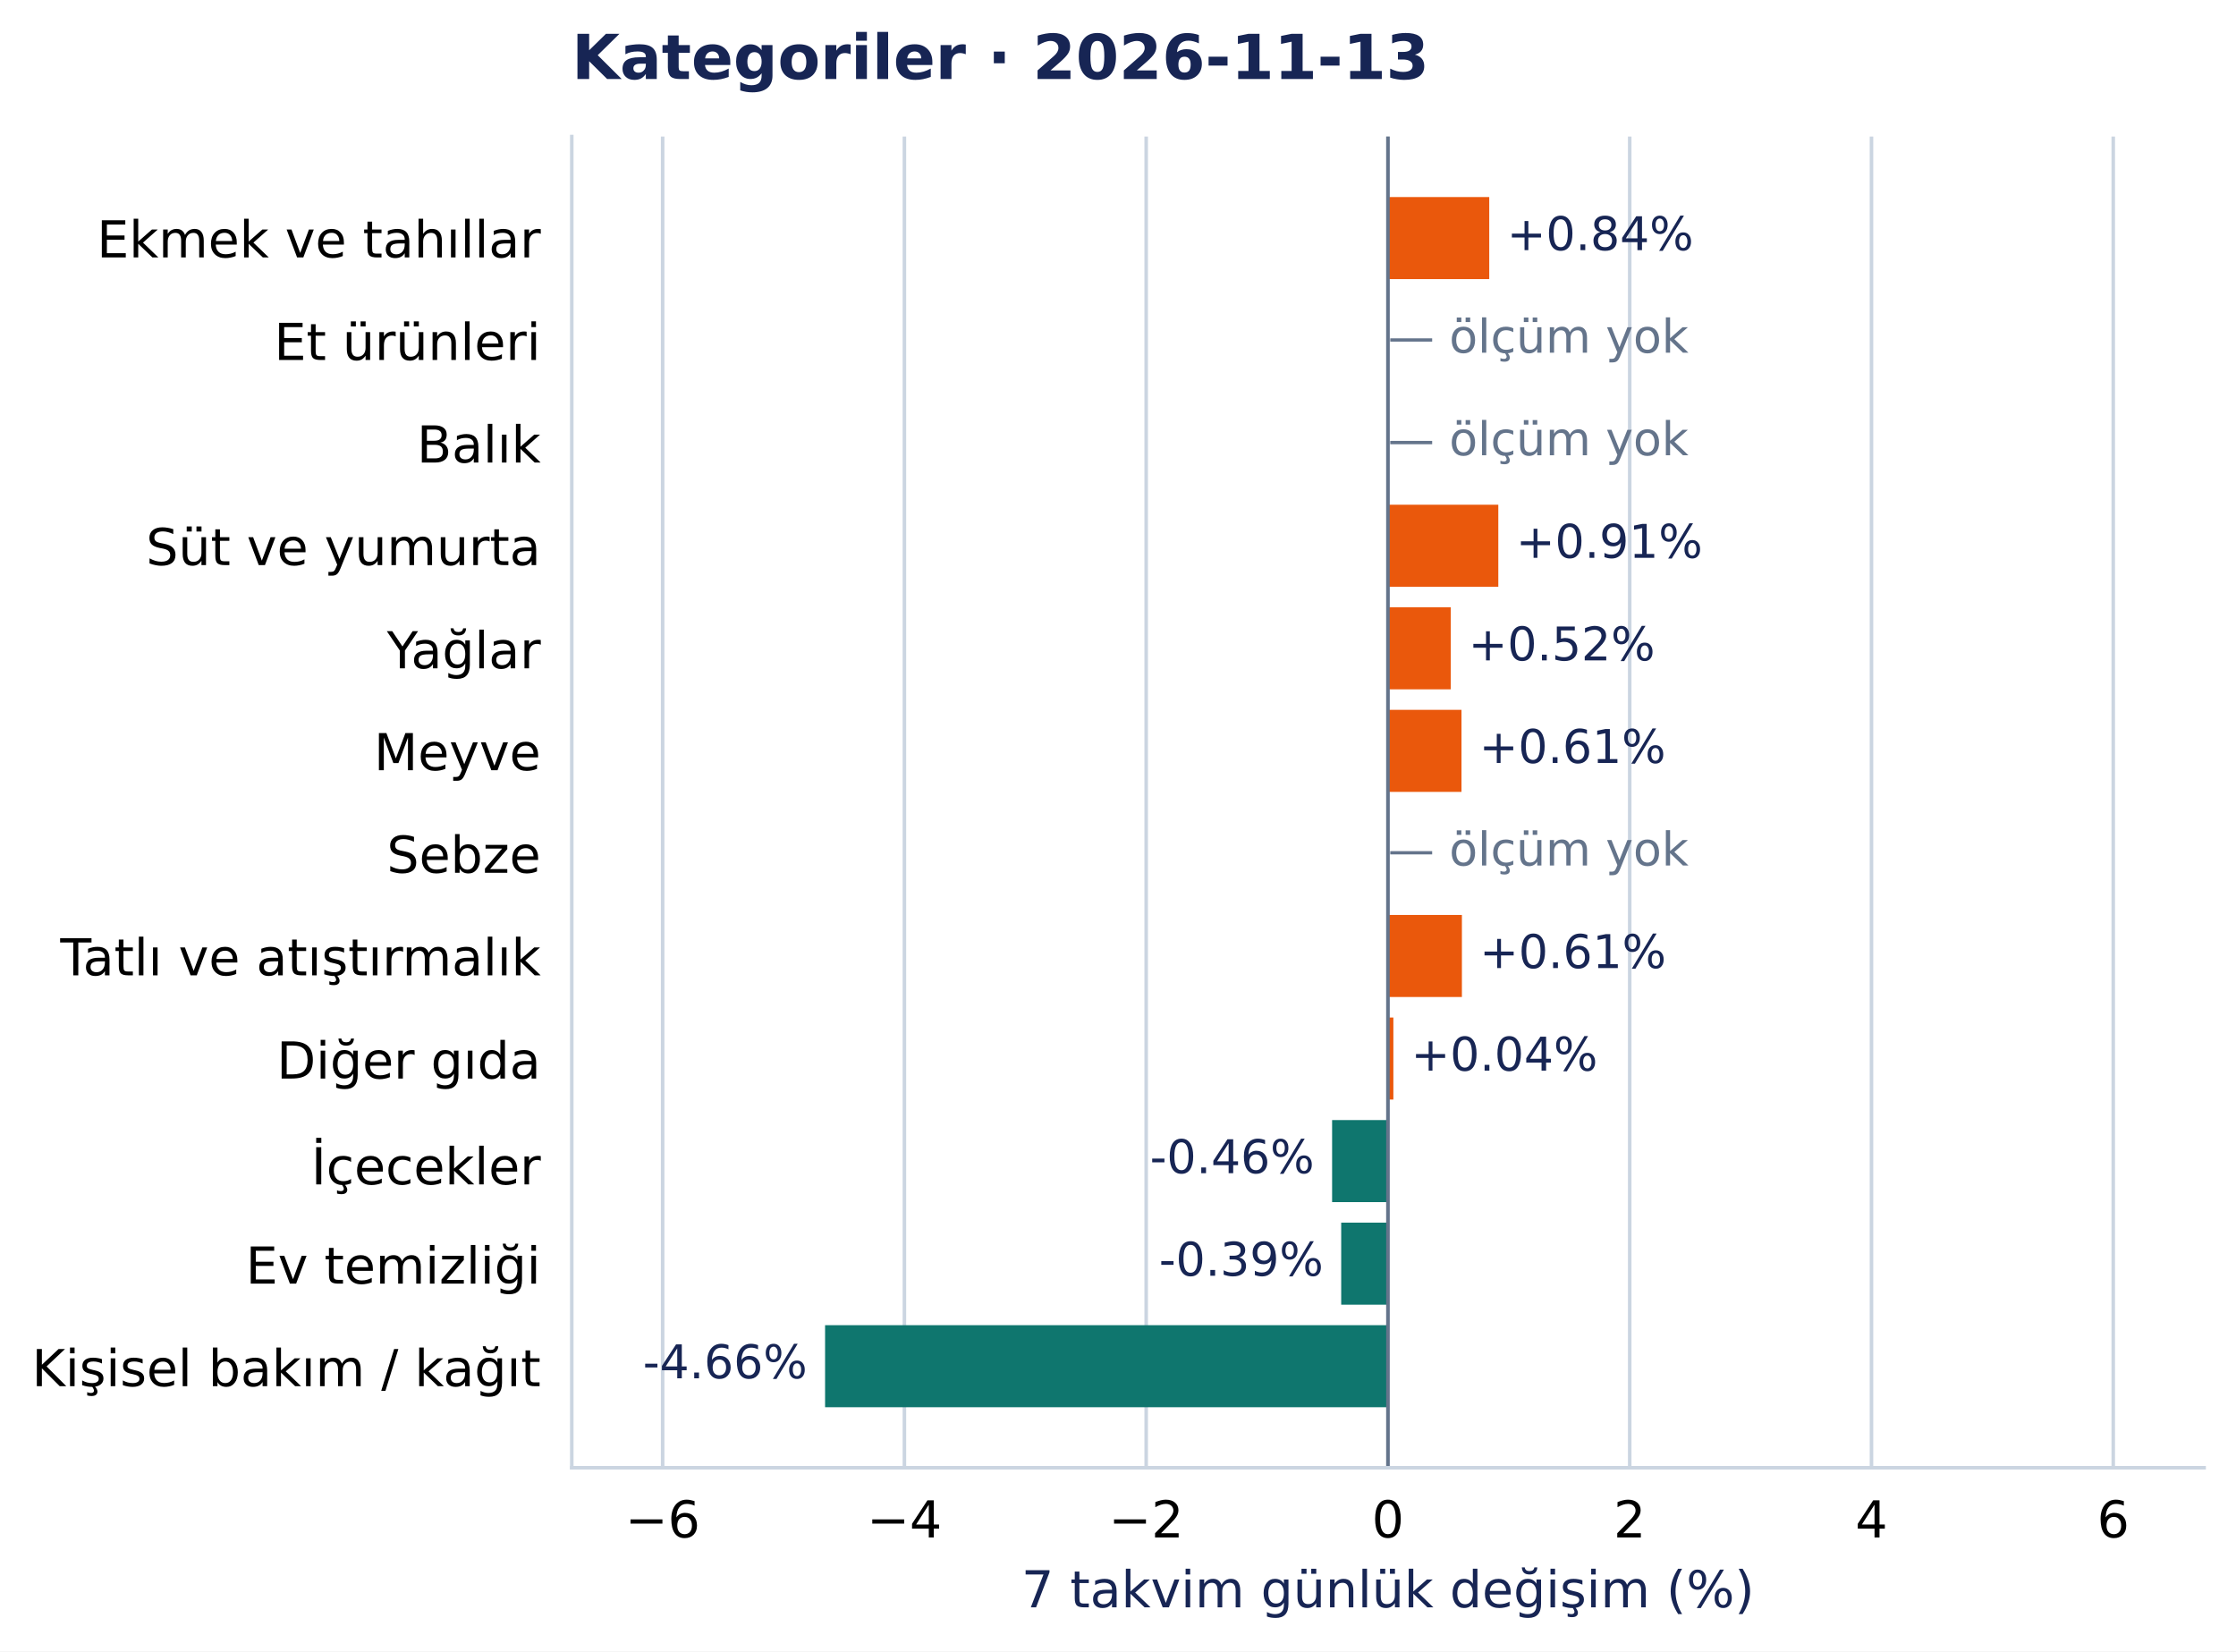
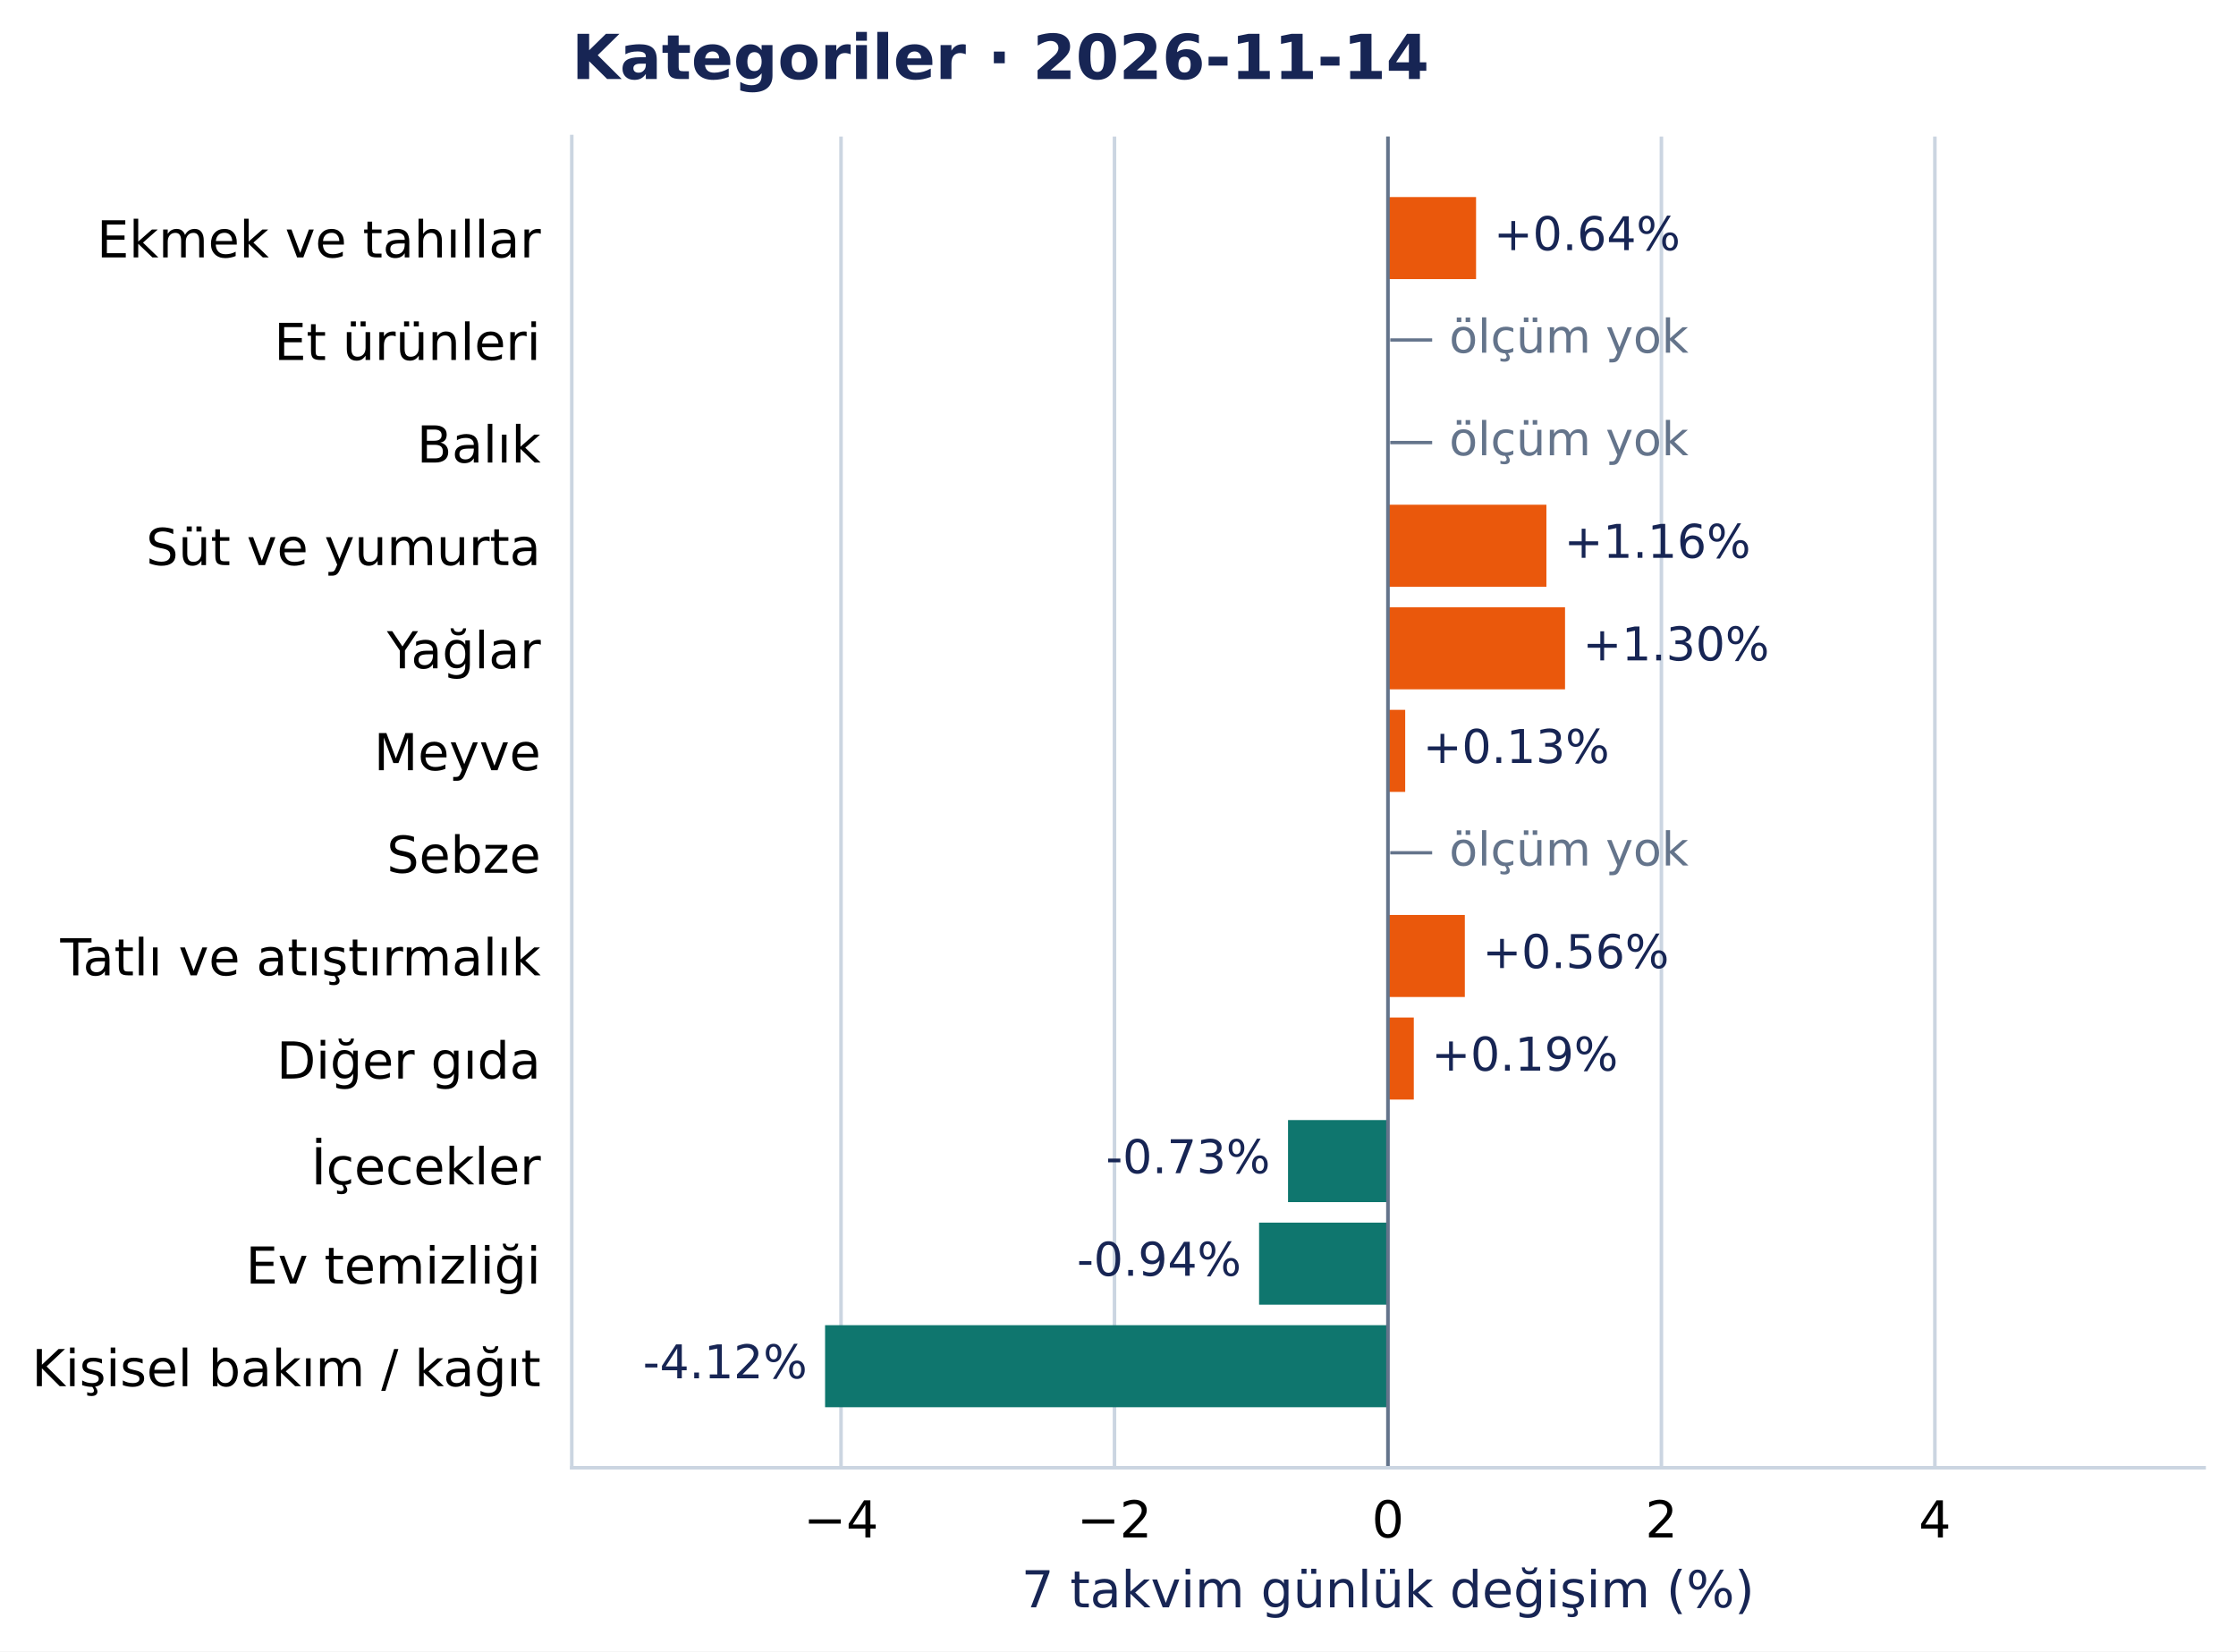
<svg xmlns="http://www.w3.org/2000/svg" width="504.998pt" height="372.97pt" viewBox="0 0 504.998 372.97" version="1.1">
  <defs>
    <style type="text/css">*{stroke-linejoin: round; stroke-linecap: butt}</style>
  </defs>
  <g id="figure_1">
    <g id="patch_1">
      <path d="M 0 372.97 L 504.998 372.97 L 504.998 0 L 0 0 z " style="fill: #ffffff" />
    </g>
    <g id="axes_1">
      <g id="patch_2">
        <path d="M 129.135 331.478 L 497.798 331.478 L 497.798 30.838 L 129.135 30.838 z " style="fill: #ffffff" />
      </g>
      <g id="matplotlib.axis_1">
        <g id="xtick_1">
          <g id="line2d_1">
-             <path d="M 149.658 331.478 L 149.658 30.838 " clip-path="url(#pcea90821e2)" style="fill: none; stroke: #cbd5e1; stroke-width: 0.8; stroke-linecap: square" />
+             <path d="M 189.945 331.478 L 189.945 30.838 " clip-path="url(#pcea90821e2)" style="fill: none; stroke: #cbd5e1; stroke-width: 0.8; stroke-linecap: square" />
          </g>
          <g id="line2d_2" />
          <g id="text_1">
-             <text style="font-size: 11.5px; font-family: 'DejaVu Sans', 'Bitstream Vera Sans', 'Computer Modern Sans Serif', 'Lucida Grande', 'Verdana', 'Geneva', 'Lucid', 'Arial', 'Helvetica', 'Avant Garde', sans-serif; text-anchor: middle" x="149.658" y="347.216" transform="rotate(-0 149.658 347.2157)">−6</text>
+             <text style="font-size: 11.5px; font-family: 'DejaVu Sans', 'Bitstream Vera Sans', 'Computer Modern Sans Serif', 'Lucida Grande', 'Verdana', 'Geneva', 'Lucid', 'Arial', 'Helvetica', 'Avant Garde', sans-serif; text-anchor: middle" x="189.945" y="347.216" transform="rotate(-0 189.9448 347.2157)">−4</text>
          </g>
        </g>
        <g id="xtick_2">
          <g id="line2d_3">
-             <path d="M 204.261 331.478 L 204.261 30.838 " clip-path="url(#pcea90821e2)" style="fill: none; stroke: #cbd5e1; stroke-width: 0.8; stroke-linecap: square" />
+             <path d="M 251.706 331.478 L 251.706 30.838 " clip-path="url(#pcea90821e2)" style="fill: none; stroke: #cbd5e1; stroke-width: 0.8; stroke-linecap: square" />
          </g>
          <g id="line2d_4" />
          <g id="text_2">
-             <text style="font-size: 11.5px; font-family: 'DejaVu Sans', 'Bitstream Vera Sans', 'Computer Modern Sans Serif', 'Lucida Grande', 'Verdana', 'Geneva', 'Lucid', 'Arial', 'Helvetica', 'Avant Garde', sans-serif; text-anchor: middle" x="204.261" y="347.216" transform="rotate(-0 204.2609 347.2157)">−4</text>
+             <text style="font-size: 11.5px; font-family: 'DejaVu Sans', 'Bitstream Vera Sans', 'Computer Modern Sans Serif', 'Lucida Grande', 'Verdana', 'Geneva', 'Lucid', 'Arial', 'Helvetica', 'Avant Garde', sans-serif; text-anchor: middle" x="251.706" y="347.216" transform="rotate(-0 251.7057 347.2157)">−2</text>
          </g>
        </g>
        <g id="xtick_3">
          <g id="line2d_5">
-             <path d="M 258.864 331.478 L 258.864 30.838 " clip-path="url(#pcea90821e2)" style="fill: none; stroke: #cbd5e1; stroke-width: 0.8; stroke-linecap: square" />
+             <path d="M 313.467 331.478 L 313.467 30.838 " clip-path="url(#pcea90821e2)" style="fill: none; stroke: #cbd5e1; stroke-width: 0.8; stroke-linecap: square" />
          </g>
          <g id="line2d_6" />
          <g id="text_3">
-             <text style="font-size: 11.5px; font-family: 'DejaVu Sans', 'Bitstream Vera Sans', 'Computer Modern Sans Serif', 'Lucida Grande', 'Verdana', 'Geneva', 'Lucid', 'Arial', 'Helvetica', 'Avant Garde', sans-serif; text-anchor: middle" x="258.864" y="347.216" transform="rotate(-0 258.8637 347.2157)">−2</text>
+             <text style="font-size: 11.5px; font-family: 'DejaVu Sans', 'Bitstream Vera Sans', 'Computer Modern Sans Serif', 'Lucida Grande', 'Verdana', 'Geneva', 'Lucid', 'Arial', 'Helvetica', 'Avant Garde', sans-serif; text-anchor: middle" x="313.467" y="347.216" transform="rotate(-0 313.4666 347.2157)">0</text>
          </g>
        </g>
        <g id="xtick_4">
          <g id="line2d_7">
-             <path d="M 313.467 331.478 L 313.467 30.838 " clip-path="url(#pcea90821e2)" style="fill: none; stroke: #cbd5e1; stroke-width: 0.8; stroke-linecap: square" />
+             <path d="M 375.227 331.478 L 375.227 30.838 " clip-path="url(#pcea90821e2)" style="fill: none; stroke: #cbd5e1; stroke-width: 0.8; stroke-linecap: square" />
          </g>
          <g id="line2d_8" />
          <g id="text_4">
-             <text style="font-size: 11.5px; font-family: 'DejaVu Sans', 'Bitstream Vera Sans', 'Computer Modern Sans Serif', 'Lucida Grande', 'Verdana', 'Geneva', 'Lucid', 'Arial', 'Helvetica', 'Avant Garde', sans-serif; text-anchor: middle" x="313.467" y="347.216" transform="rotate(-0 313.4666 347.2157)">0</text>
+             <text style="font-size: 11.5px; font-family: 'DejaVu Sans', 'Bitstream Vera Sans', 'Computer Modern Sans Serif', 'Lucida Grande', 'Verdana', 'Geneva', 'Lucid', 'Arial', 'Helvetica', 'Avant Garde', sans-serif; text-anchor: middle" x="375.227" y="347.216" transform="rotate(-0 375.2274 347.2157)">2</text>
          </g>
        </g>
        <g id="xtick_5">
          <g id="line2d_9">
-             <path d="M 368.069 331.478 L 368.069 30.838 " clip-path="url(#pcea90821e2)" style="fill: none; stroke: #cbd5e1; stroke-width: 0.8; stroke-linecap: square" />
+             <path d="M 436.988 331.478 L 436.988 30.838 " clip-path="url(#pcea90821e2)" style="fill: none; stroke: #cbd5e1; stroke-width: 0.8; stroke-linecap: square" />
          </g>
          <g id="line2d_10" />
          <g id="text_5">
-             <text style="font-size: 11.5px; font-family: 'DejaVu Sans', 'Bitstream Vera Sans', 'Computer Modern Sans Serif', 'Lucida Grande', 'Verdana', 'Geneva', 'Lucid', 'Arial', 'Helvetica', 'Avant Garde', sans-serif; text-anchor: middle" x="368.069" y="347.216" transform="rotate(-0 368.0694 347.2157)">2</text>
-           </g>
-         </g>
-         <g id="xtick_6">
-           <g id="line2d_11">
-             <path d="M 422.672 331.478 L 422.672 30.838 " clip-path="url(#pcea90821e2)" style="fill: none; stroke: #cbd5e1; stroke-width: 0.8; stroke-linecap: square" />
-           </g>
-           <g id="line2d_12" />
-           <g id="text_6">
-             <text style="font-size: 11.5px; font-family: 'DejaVu Sans', 'Bitstream Vera Sans', 'Computer Modern Sans Serif', 'Lucida Grande', 'Verdana', 'Geneva', 'Lucid', 'Arial', 'Helvetica', 'Avant Garde', sans-serif; text-anchor: middle" x="422.672" y="347.216" transform="rotate(-0 422.6723 347.2157)">4</text>
-           </g>
-         </g>
-         <g id="xtick_7">
-           <g id="line2d_13">
-             <path d="M 477.275 331.478 L 477.275 30.838 " clip-path="url(#pcea90821e2)" style="fill: none; stroke: #cbd5e1; stroke-width: 0.8; stroke-linecap: square" />
-           </g>
-           <g id="line2d_14" />
-           <g id="text_7">
-             <text style="font-size: 11.5px; font-family: 'DejaVu Sans', 'Bitstream Vera Sans', 'Computer Modern Sans Serif', 'Lucida Grande', 'Verdana', 'Geneva', 'Lucid', 'Arial', 'Helvetica', 'Avant Garde', sans-serif; text-anchor: middle" x="477.275" y="347.216" transform="rotate(-0 477.2751 347.2157)">6</text>
-           </g>
-         </g>
-         <g id="text_8">
+             <text style="font-size: 11.5px; font-family: 'DejaVu Sans', 'Bitstream Vera Sans', 'Computer Modern Sans Serif', 'Lucida Grande', 'Verdana', 'Geneva', 'Lucid', 'Arial', 'Helvetica', 'Avant Garde', sans-serif; text-anchor: middle" x="436.988" y="347.216" transform="rotate(-0 436.9883 347.2157)">4</text>
+           </g>
+         </g>
+         <g id="text_6">
          <text style="font-size: 11.5px; font-family: 'DejaVu Sans', 'Bitstream Vera Sans', 'Computer Modern Sans Serif', 'Lucida Grande', 'Verdana', 'Geneva', 'Lucid', 'Arial', 'Helvetica', 'Avant Garde', sans-serif; text-anchor: middle; fill: #172554" x="313.467" y="363.008" transform="rotate(-0 313.4666 363.0077)">7 takvim günlük değişim (%)</text>
        </g>
      </g>
      <g id="matplotlib.axis_2">
        <g id="ytick_1">
+           <g id="line2d_11" />
+           <g id="text_7">
+             <text style="font-size: 11.5px; font-family: 'DejaVu Sans', 'Bitstream Vera Sans', 'Computer Modern Sans Serif', 'Lucida Grande', 'Verdana', 'Geneva', 'Lucid', 'Arial', 'Helvetica', 'Avant Garde', sans-serif; text-anchor: end" x="122.135" y="58.137" transform="rotate(-0 122.1353 58.13713)">Ekmek ve tahıllar</text>
+           </g>
+         </g>
+         <g id="ytick_2">
+           <g id="line2d_12" />
+           <g id="text_8">
+             <text style="font-size: 11.5px; font-family: 'DejaVu Sans', 'Bitstream Vera Sans', 'Computer Modern Sans Serif', 'Lucida Grande', 'Verdana', 'Geneva', 'Lucid', 'Arial', 'Helvetica', 'Avant Garde', sans-serif; text-anchor: end" x="122.135" y="81.299" transform="rotate(-0 122.1353 81.29896)">Et ürünleri</text>
+           </g>
+         </g>
+         <g id="ytick_3">
+           <g id="line2d_13" />
+           <g id="text_9">
+             <text style="font-size: 11.5px; font-family: 'DejaVu Sans', 'Bitstream Vera Sans', 'Computer Modern Sans Serif', 'Lucida Grande', 'Verdana', 'Geneva', 'Lucid', 'Arial', 'Helvetica', 'Avant Garde', sans-serif; text-anchor: end" x="122.135" y="104.461" transform="rotate(-0 122.1353 104.4608)">Balık</text>
+           </g>
+         </g>
+         <g id="ytick_4">
+           <g id="line2d_14" />
+           <g id="text_10">
+             <text style="font-size: 11.5px; font-family: 'DejaVu Sans', 'Bitstream Vera Sans', 'Computer Modern Sans Serif', 'Lucida Grande', 'Verdana', 'Geneva', 'Lucid', 'Arial', 'Helvetica', 'Avant Garde', sans-serif; text-anchor: end" x="122.135" y="127.622" transform="rotate(-0 122.1353 127.6222)">Süt ve yumurta</text>
+           </g>
+         </g>
+         <g id="ytick_5">
          <g id="line2d_15" />
-           <g id="text_9">
-             <text style="font-size: 11.5px; font-family: 'DejaVu Sans', 'Bitstream Vera Sans', 'Computer Modern Sans Serif', 'Lucida Grande', 'Verdana', 'Geneva', 'Lucid', 'Arial', 'Helvetica', 'Avant Garde', sans-serif; text-anchor: end" x="122.135" y="58.137" transform="rotate(-0 122.1353 58.13713)">Ekmek ve tahıllar</text>
-           </g>
-         </g>
-         <g id="ytick_2">
+           <g id="text_11">
+             <text style="font-size: 11.5px; font-family: 'DejaVu Sans', 'Bitstream Vera Sans', 'Computer Modern Sans Serif', 'Lucida Grande', 'Verdana', 'Geneva', 'Lucid', 'Arial', 'Helvetica', 'Avant Garde', sans-serif; text-anchor: end" x="122.135" y="150.93" transform="rotate(-0 122.1353 150.93)">Yağlar</text>
+           </g>
+         </g>
+         <g id="ytick_6">
          <g id="line2d_16" />
-           <g id="text_10">
-             <text style="font-size: 11.5px; font-family: 'DejaVu Sans', 'Bitstream Vera Sans', 'Computer Modern Sans Serif', 'Lucida Grande', 'Verdana', 'Geneva', 'Lucid', 'Arial', 'Helvetica', 'Avant Garde', sans-serif; text-anchor: end" x="122.135" y="81.299" transform="rotate(-0 122.1353 81.29896)">Et ürünleri</text>
-           </g>
-         </g>
-         <g id="ytick_3">
+           <g id="text_12">
+             <text style="font-size: 11.5px; font-family: 'DejaVu Sans', 'Bitstream Vera Sans', 'Computer Modern Sans Serif', 'Lucida Grande', 'Verdana', 'Geneva', 'Lucid', 'Arial', 'Helvetica', 'Avant Garde', sans-serif; text-anchor: end" x="122.135" y="173.946" transform="rotate(-0 122.1353 173.9458)">Meyve</text>
+           </g>
+         </g>
+         <g id="ytick_7">
          <g id="line2d_17" />
-           <g id="text_11">
-             <text style="font-size: 11.5px; font-family: 'DejaVu Sans', 'Bitstream Vera Sans', 'Computer Modern Sans Serif', 'Lucida Grande', 'Verdana', 'Geneva', 'Lucid', 'Arial', 'Helvetica', 'Avant Garde', sans-serif; text-anchor: end" x="122.135" y="104.461" transform="rotate(-0 122.1353 104.4608)">Balık</text>
-           </g>
-         </g>
-         <g id="ytick_4">
+           <g id="text_13">
+             <text style="font-size: 11.5px; font-family: 'DejaVu Sans', 'Bitstream Vera Sans', 'Computer Modern Sans Serif', 'Lucida Grande', 'Verdana', 'Geneva', 'Lucid', 'Arial', 'Helvetica', 'Avant Garde', sans-serif; text-anchor: end" x="122.135" y="197.108" transform="rotate(-0 122.1353 197.1081)">Sebze</text>
+           </g>
+         </g>
+         <g id="ytick_8">
          <g id="line2d_18" />
-           <g id="text_12">
-             <text style="font-size: 11.5px; font-family: 'DejaVu Sans', 'Bitstream Vera Sans', 'Computer Modern Sans Serif', 'Lucida Grande', 'Verdana', 'Geneva', 'Lucid', 'Arial', 'Helvetica', 'Avant Garde', sans-serif; text-anchor: end" x="122.135" y="127.622" transform="rotate(-0 122.1353 127.6222)">Süt ve yumurta</text>
-           </g>
-         </g>
-         <g id="ytick_5">
+           <g id="text_14">
+             <text style="font-size: 11.5px; font-family: 'DejaVu Sans', 'Bitstream Vera Sans', 'Computer Modern Sans Serif', 'Lucida Grande', 'Verdana', 'Geneva', 'Lucid', 'Arial', 'Helvetica', 'Avant Garde', sans-serif; text-anchor: end" x="122.135" y="220.27" transform="rotate(-0 122.1353 220.27)">Tatlı ve atıştırmalık</text>
+           </g>
+         </g>
+         <g id="ytick_9">
          <g id="line2d_19" />
-           <g id="text_13">
-             <text style="font-size: 11.5px; font-family: 'DejaVu Sans', 'Bitstream Vera Sans', 'Computer Modern Sans Serif', 'Lucida Grande', 'Verdana', 'Geneva', 'Lucid', 'Arial', 'Helvetica', 'Avant Garde', sans-serif; text-anchor: end" x="122.135" y="150.93" transform="rotate(-0 122.1353 150.93)">Yağlar</text>
-           </g>
-         </g>
-         <g id="ytick_6">
+           <g id="text_15">
+             <text style="font-size: 11.5px; font-family: 'DejaVu Sans', 'Bitstream Vera Sans', 'Computer Modern Sans Serif', 'Lucida Grande', 'Verdana', 'Geneva', 'Lucid', 'Arial', 'Helvetica', 'Avant Garde', sans-serif; text-anchor: end" x="122.135" y="243.577" transform="rotate(-0 122.1353 243.5773)">Diğer gıda</text>
+           </g>
+         </g>
+         <g id="ytick_10">
          <g id="line2d_20" />
-           <g id="text_14">
-             <text style="font-size: 11.5px; font-family: 'DejaVu Sans', 'Bitstream Vera Sans', 'Computer Modern Sans Serif', 'Lucida Grande', 'Verdana', 'Geneva', 'Lucid', 'Arial', 'Helvetica', 'Avant Garde', sans-serif; text-anchor: end" x="122.135" y="173.946" transform="rotate(-0 122.1353 173.9458)">Meyve</text>
-           </g>
-         </g>
-         <g id="ytick_7">
+           <g id="text_16">
+             <text style="font-size: 11.5px; font-family: 'DejaVu Sans', 'Bitstream Vera Sans', 'Computer Modern Sans Serif', 'Lucida Grande', 'Verdana', 'Geneva', 'Lucid', 'Arial', 'Helvetica', 'Avant Garde', sans-serif; text-anchor: end" x="122.135" y="267.48" transform="rotate(-0 122.1353 267.4804)">İçecekler</text>
+           </g>
+         </g>
+         <g id="ytick_11">
          <g id="line2d_21" />
-           <g id="text_15">
-             <text style="font-size: 11.5px; font-family: 'DejaVu Sans', 'Bitstream Vera Sans', 'Computer Modern Sans Serif', 'Lucida Grande', 'Verdana', 'Geneva', 'Lucid', 'Arial', 'Helvetica', 'Avant Garde', sans-serif; text-anchor: end" x="122.135" y="197.108" transform="rotate(-0 122.1353 197.1081)">Sebze</text>
-           </g>
-         </g>
-         <g id="ytick_8">
+           <g id="text_17">
+             <text style="font-size: 11.5px; font-family: 'DejaVu Sans', 'Bitstream Vera Sans', 'Computer Modern Sans Serif', 'Lucida Grande', 'Verdana', 'Geneva', 'Lucid', 'Arial', 'Helvetica', 'Avant Garde', sans-serif; text-anchor: end" x="122.135" y="289.901" transform="rotate(-0 122.1353 289.901)">Ev temizliği</text>
+           </g>
+         </g>
+         <g id="ytick_12">
          <g id="line2d_22" />
-           <g id="text_16">
-             <text style="font-size: 11.5px; font-family: 'DejaVu Sans', 'Bitstream Vera Sans', 'Computer Modern Sans Serif', 'Lucida Grande', 'Verdana', 'Geneva', 'Lucid', 'Arial', 'Helvetica', 'Avant Garde', sans-serif; text-anchor: end" x="122.135" y="220.27" transform="rotate(-0 122.1353 220.27)">Tatlı ve atıştırmalık</text>
-           </g>
-         </g>
-         <g id="ytick_9">
-           <g id="line2d_23" />
-           <g id="text_17">
-             <text style="font-size: 11.5px; font-family: 'DejaVu Sans', 'Bitstream Vera Sans', 'Computer Modern Sans Serif', 'Lucida Grande', 'Verdana', 'Geneva', 'Lucid', 'Arial', 'Helvetica', 'Avant Garde', sans-serif; text-anchor: end" x="122.135" y="243.577" transform="rotate(-0 122.1353 243.5773)">Diğer gıda</text>
-           </g>
-         </g>
-         <g id="ytick_10">
-           <g id="line2d_24" />
          <g id="text_18">
-             <text style="font-size: 11.5px; font-family: 'DejaVu Sans', 'Bitstream Vera Sans', 'Computer Modern Sans Serif', 'Lucida Grande', 'Verdana', 'Geneva', 'Lucid', 'Arial', 'Helvetica', 'Avant Garde', sans-serif; text-anchor: end" x="122.135" y="267.48" transform="rotate(-0 122.1353 267.4804)">İçecekler</text>
-           </g>
-         </g>
-         <g id="ytick_11">
-           <g id="line2d_25" />
-           <g id="text_19">
-             <text style="font-size: 11.5px; font-family: 'DejaVu Sans', 'Bitstream Vera Sans', 'Computer Modern Sans Serif', 'Lucida Grande', 'Verdana', 'Geneva', 'Lucid', 'Arial', 'Helvetica', 'Avant Garde', sans-serif; text-anchor: end" x="122.135" y="289.901" transform="rotate(-0 122.1353 289.901)">Ev temizliği</text>
-           </g>
-         </g>
-         <g id="ytick_12">
-           <g id="line2d_26" />
-           <g id="text_20">
            <text style="font-size: 11.5px; font-family: 'DejaVu Sans', 'Bitstream Vera Sans', 'Computer Modern Sans Serif', 'Lucida Grande', 'Verdana', 'Geneva', 'Lucid', 'Arial', 'Helvetica', 'Avant Garde', sans-serif; text-anchor: end" x="122.135" y="313.063" transform="rotate(-0 122.1353 313.0628)">Kişisel bakım / kağıt</text>
          </g>
        </g>
      </g>
      <g id="patch_3">
-         <path d="M 313.467 44.503 L 336.346 44.503 L 336.346 63.033 L 313.467 63.033 z " clip-path="url(#pcea90821e2)" style="fill: #ea580c" />
+         <path d="M 313.467 44.503 L 333.367 44.503 L 333.367 63.033 L 313.467 63.033 z " clip-path="url(#pcea90821e2)" style="fill: #ea580c" />
      </g>
      <g id="patch_4">
-         <path d="M 313.467 113.989 L 338.392 113.989 L 338.392 132.518 L 313.467 132.518 z " clip-path="url(#pcea90821e2)" style="fill: #ea580c" />
+         <path d="M 313.467 113.989 L 349.255 113.989 L 349.255 132.518 L 313.467 132.518 z " clip-path="url(#pcea90821e2)" style="fill: #ea580c" />
      </g>
      <g id="patch_5">
-         <path d="M 313.467 137.151 L 327.65 137.151 L 327.65 155.68 L 313.467 155.68 z " clip-path="url(#pcea90821e2)" style="fill: #ea580c" />
+         <path d="M 313.467 137.151 L 353.462 137.151 L 353.462 155.68 L 313.467 155.68 z " clip-path="url(#pcea90821e2)" style="fill: #ea580c" />
      </g>
      <g id="patch_6">
-         <path d="M 313.467 160.312 L 330.075 160.312 L 330.075 178.842 L 313.467 178.842 z " clip-path="url(#pcea90821e2)" style="fill: #ea580c" />
+         <path d="M 313.467 160.312 L 317.362 160.312 L 317.362 178.842 L 313.467 178.842 z " clip-path="url(#pcea90821e2)" style="fill: #ea580c" />
      </g>
      <g id="patch_7">
-         <path d="M 313.467 206.636 L 330.169 206.636 L 330.169 225.166 L 313.467 225.166 z " clip-path="url(#pcea90821e2)" style="fill: #ea580c" />
+         <path d="M 313.467 206.636 L 330.83 206.636 L 330.83 225.166 L 313.467 225.166 z " clip-path="url(#pcea90821e2)" style="fill: #ea580c" />
      </g>
      <g id="patch_8">
-         <path d="M 313.467 229.798 L 314.69 229.798 L 314.69 248.327 L 313.467 248.327 z " clip-path="url(#pcea90821e2)" style="fill: #ea580c" />
+         <path d="M 313.467 229.798 L 319.303 229.798 L 319.303 248.327 L 313.467 248.327 z " clip-path="url(#pcea90821e2)" style="fill: #ea580c" />
      </g>
      <g id="patch_9">
-         <path d="M 313.467 252.96 L 300.854 252.96 L 300.854 271.489 L 313.467 271.489 z " clip-path="url(#pcea90821e2)" style="fill: #0f766e" />
+         <path d="M 313.467 252.96 L 290.9 252.96 L 290.9 271.489 L 313.467 271.489 z " clip-path="url(#pcea90821e2)" style="fill: #0f766e" />
      </g>
      <g id="patch_10">
-         <path d="M 313.467 276.122 L 302.908 276.122 L 302.908 294.651 L 313.467 294.651 z " clip-path="url(#pcea90821e2)" style="fill: #0f766e" />
+         <path d="M 313.467 276.122 L 284.363 276.122 L 284.363 294.651 L 313.467 294.651 z " clip-path="url(#pcea90821e2)" style="fill: #0f766e" />
      </g>
      <g id="patch_11">
        <path d="M 313.467 299.283 L 186.342 299.283 L 186.342 317.813 L 313.467 317.813 z " clip-path="url(#pcea90821e2)" style="fill: #0f766e" />
      </g>
-       <g id="line2d_27">
+       <g id="line2d_23">
        <path d="M 313.467 331.478 L 313.467 30.838 " clip-path="url(#pcea90821e2)" style="fill: none; stroke: #64748b; stroke-width: 0.8; stroke-linecap: square" />
      </g>
      <g id="patch_12">
        <path d="M 129.135 331.478 L 129.135 30.838 " style="fill: none; stroke: #cbd5e1; stroke-width: 0.8; stroke-linejoin: miter; stroke-linecap: square" />
      </g>
      <g id="patch_13">
        <path d="M 129.135 331.478 L 497.798 331.478 " style="fill: none; stroke: #cbd5e1; stroke-width: 0.8; stroke-linejoin: miter; stroke-linecap: square" />
      </g>
+       <g id="text_19">
+         <text style="font-size: 10.5px; font-family: 'DejaVu Sans', 'Bitstream Vera Sans', 'Computer Modern Sans Serif', 'Lucida Grande', 'Verdana', 'Geneva', 'Lucid', 'Arial', 'Helvetica', 'Avant Garde', sans-serif; text-anchor: start; fill: #172554" x="337.367" y="56.496" transform="rotate(-0 337.3674 56.49557)">+0.64%</text>
+       </g>
+       <g id="text_20">
+         <text style="font-size: 10.5px; font-family: 'DejaVu Sans', 'Bitstream Vera Sans', 'Computer Modern Sans Serif', 'Lucida Grande', 'Verdana', 'Geneva', 'Lucid', 'Arial', 'Helvetica', 'Avant Garde', sans-serif; text-anchor: start; fill: #64748b" x="313.467" y="79.658" transform="rotate(-0 313.4666 79.65781)">  — ölçüm yok</text>
+       </g>
      <g id="text_21">
-         <text style="font-size: 10.5px; font-family: 'DejaVu Sans', 'Bitstream Vera Sans', 'Computer Modern Sans Serif', 'Lucida Grande', 'Verdana', 'Geneva', 'Lucid', 'Arial', 'Helvetica', 'Avant Garde', sans-serif; text-anchor: start; fill: #172554" x="340.346" y="56.496" transform="rotate(-0 340.3456 56.49557)">+0.84%</text>
+         <text style="font-size: 10.5px; font-family: 'DejaVu Sans', 'Bitstream Vera Sans', 'Computer Modern Sans Serif', 'Lucida Grande', 'Verdana', 'Geneva', 'Lucid', 'Arial', 'Helvetica', 'Avant Garde', sans-serif; text-anchor: start; fill: #64748b" x="313.467" y="102.82" transform="rotate(-0 313.4666 102.8196)">  — ölçüm yok</text>
      </g>
      <g id="text_22">
-         <text style="font-size: 10.5px; font-family: 'DejaVu Sans', 'Bitstream Vera Sans', 'Computer Modern Sans Serif', 'Lucida Grande', 'Verdana', 'Geneva', 'Lucid', 'Arial', 'Helvetica', 'Avant Garde', sans-serif; text-anchor: start; fill: #64748b" x="313.467" y="79.658" transform="rotate(-0 313.4666 79.65781)">  — ölçüm yok</text>
+         <text style="font-size: 10.5px; font-family: 'DejaVu Sans', 'Bitstream Vera Sans', 'Computer Modern Sans Serif', 'Lucida Grande', 'Verdana', 'Geneva', 'Lucid', 'Arial', 'Helvetica', 'Avant Garde', sans-serif; text-anchor: start; fill: #172554" x="353.255" y="125.981" transform="rotate(-0 353.2553 125.9811)">+1.16%</text>
      </g>
      <g id="text_23">
-         <text style="font-size: 10.5px; font-family: 'DejaVu Sans', 'Bitstream Vera Sans', 'Computer Modern Sans Serif', 'Lucida Grande', 'Verdana', 'Geneva', 'Lucid', 'Arial', 'Helvetica', 'Avant Garde', sans-serif; text-anchor: start; fill: #64748b" x="313.467" y="102.82" transform="rotate(-0 313.4666 102.8196)">  — ölçüm yok</text>
+         <text style="font-size: 10.5px; font-family: 'DejaVu Sans', 'Bitstream Vera Sans', 'Computer Modern Sans Serif', 'Lucida Grande', 'Verdana', 'Geneva', 'Lucid', 'Arial', 'Helvetica', 'Avant Garde', sans-serif; text-anchor: start; fill: #172554" x="357.462" y="149.143" transform="rotate(-0 357.4623 149.1429)">+1.30%</text>
      </g>
      <g id="text_24">
-         <text style="font-size: 10.5px; font-family: 'DejaVu Sans', 'Bitstream Vera Sans', 'Computer Modern Sans Serif', 'Lucida Grande', 'Verdana', 'Geneva', 'Lucid', 'Arial', 'Helvetica', 'Avant Garde', sans-serif; text-anchor: start; fill: #172554" x="342.392" y="125.981" transform="rotate(-0 342.3922 125.9811)">+0.91%</text>
+         <text style="font-size: 10.5px; font-family: 'DejaVu Sans', 'Bitstream Vera Sans', 'Computer Modern Sans Serif', 'Lucida Grande', 'Verdana', 'Geneva', 'Lucid', 'Arial', 'Helvetica', 'Avant Garde', sans-serif; text-anchor: start; fill: #172554" x="321.362" y="172.305" transform="rotate(-0 321.3621 172.3047)">+0.13%</text>
      </g>
      <g id="text_25">
-         <text style="font-size: 10.5px; font-family: 'DejaVu Sans', 'Bitstream Vera Sans', 'Computer Modern Sans Serif', 'Lucida Grande', 'Verdana', 'Geneva', 'Lucid', 'Arial', 'Helvetica', 'Avant Garde', sans-serif; text-anchor: start; fill: #172554" x="331.65" y="149.143" transform="rotate(-0 331.6498 149.1429)">+0.52%</text>
+         <text style="font-size: 10.5px; font-family: 'DejaVu Sans', 'Bitstream Vera Sans', 'Computer Modern Sans Serif', 'Lucida Grande', 'Verdana', 'Geneva', 'Lucid', 'Arial', 'Helvetica', 'Avant Garde', sans-serif; text-anchor: start; fill: #64748b" x="313.467" y="195.467" transform="rotate(-0 313.4666 195.467)">  — ölçüm yok</text>
      </g>
      <g id="text_26">
-         <text style="font-size: 10.5px; font-family: 'DejaVu Sans', 'Bitstream Vera Sans', 'Computer Modern Sans Serif', 'Lucida Grande', 'Verdana', 'Geneva', 'Lucid', 'Arial', 'Helvetica', 'Avant Garde', sans-serif; text-anchor: start; fill: #172554" x="334.075" y="172.305" transform="rotate(-0 334.0747 172.3047)">+0.61%</text>
+         <text style="font-size: 10.5px; font-family: 'DejaVu Sans', 'Bitstream Vera Sans', 'Computer Modern Sans Serif', 'Lucida Grande', 'Verdana', 'Geneva', 'Lucid', 'Arial', 'Helvetica', 'Avant Garde', sans-serif; text-anchor: start; fill: #172554" x="334.83" y="218.628" transform="rotate(-0 334.8299 218.6284)">+0.56%</text>
      </g>
      <g id="text_27">
-         <text style="font-size: 10.5px; font-family: 'DejaVu Sans', 'Bitstream Vera Sans', 'Computer Modern Sans Serif', 'Lucida Grande', 'Verdana', 'Geneva', 'Lucid', 'Arial', 'Helvetica', 'Avant Garde', sans-serif; text-anchor: start; fill: #64748b" x="313.467" y="195.467" transform="rotate(-0 313.4666 195.467)">  — ölçüm yok</text>
+         <text style="font-size: 10.5px; font-family: 'DejaVu Sans', 'Bitstream Vera Sans', 'Computer Modern Sans Serif', 'Lucida Grande', 'Verdana', 'Geneva', 'Lucid', 'Arial', 'Helvetica', 'Avant Garde', sans-serif; text-anchor: start; fill: #172554" x="323.303" y="241.79" transform="rotate(-0 323.303 241.7902)">+0.19%</text>
      </g>
      <g id="text_28">
-         <text style="font-size: 10.5px; font-family: 'DejaVu Sans', 'Bitstream Vera Sans', 'Computer Modern Sans Serif', 'Lucida Grande', 'Verdana', 'Geneva', 'Lucid', 'Arial', 'Helvetica', 'Avant Garde', sans-serif; text-anchor: start; fill: #172554" x="334.169" y="218.628" transform="rotate(-0 334.1694 218.6284)">+0.61%</text>
+         <text style="font-size: 10.5px; font-family: 'DejaVu Sans', 'Bitstream Vera Sans', 'Computer Modern Sans Serif', 'Lucida Grande', 'Verdana', 'Geneva', 'Lucid', 'Arial', 'Helvetica', 'Avant Garde', sans-serif; text-anchor: end; fill: #172554" x="286.9" y="264.952" transform="rotate(-0 286.8995 264.9521)">-0.73%</text>
      </g>
      <g id="text_29">
-         <text style="font-size: 10.5px; font-family: 'DejaVu Sans', 'Bitstream Vera Sans', 'Computer Modern Sans Serif', 'Lucida Grande', 'Verdana', 'Geneva', 'Lucid', 'Arial', 'Helvetica', 'Avant Garde', sans-serif; text-anchor: start; fill: #172554" x="318.69" y="241.79" transform="rotate(-0 318.6897 241.7902)">+0.04%</text>
+         <text style="font-size: 10.5px; font-family: 'DejaVu Sans', 'Bitstream Vera Sans', 'Computer Modern Sans Serif', 'Lucida Grande', 'Verdana', 'Geneva', 'Lucid', 'Arial', 'Helvetica', 'Avant Garde', sans-serif; text-anchor: end; fill: #172554" x="280.363" y="288.114" transform="rotate(-0 280.3631 288.1139)">-0.94%</text>
      </g>
      <g id="text_30">
-         <text style="font-size: 10.5px; font-family: 'DejaVu Sans', 'Bitstream Vera Sans', 'Computer Modern Sans Serif', 'Lucida Grande', 'Verdana', 'Geneva', 'Lucid', 'Arial', 'Helvetica', 'Avant Garde', sans-serif; text-anchor: end; fill: #172554" x="296.854" y="264.952" transform="rotate(-0 296.8537 264.9521)">-0.46%</text>
+         <text style="font-size: 10.5px; font-family: 'DejaVu Sans', 'Bitstream Vera Sans', 'Computer Modern Sans Serif', 'Lucida Grande', 'Verdana', 'Geneva', 'Lucid', 'Arial', 'Helvetica', 'Avant Garde', sans-serif; text-anchor: end; fill: #172554" x="182.342" y="311.276" transform="rotate(-0 182.3416 311.2757)">-4.12%</text>
      </g>
      <g id="text_31">
-         <text style="font-size: 10.5px; font-family: 'DejaVu Sans', 'Bitstream Vera Sans', 'Computer Modern Sans Serif', 'Lucida Grande', 'Verdana', 'Geneva', 'Lucid', 'Arial', 'Helvetica', 'Avant Garde', sans-serif; text-anchor: end; fill: #172554" x="298.908" y="288.114" transform="rotate(-0 298.908 288.1139)">-0.39%</text>
-       </g>
-       <g id="text_32">
-         <text style="font-size: 10.5px; font-family: 'DejaVu Sans', 'Bitstream Vera Sans', 'Computer Modern Sans Serif', 'Lucida Grande', 'Verdana', 'Geneva', 'Lucid', 'Arial', 'Helvetica', 'Avant Garde', sans-serif; text-anchor: end; fill: #172554" x="182.342" y="311.276" transform="rotate(-0 182.3416 311.2757)">-4.66%</text>
-       </g>
-       <g id="text_33">
-         <text style="font-weight: 700; font-size: 14px; font-family: 'DejaVu Sans', 'Bitstream Vera Sans', 'Computer Modern Sans Serif', 'Lucida Grande', 'Verdana', 'Geneva', 'Lucid', 'Arial', 'Helvetica', 'Avant Garde', sans-serif; text-anchor: start; fill: #172554" x="129.135" y="17.838" transform="rotate(-0 129.1353 17.83781)">Kategoriler · 2026-11-13</text>
+         <text style="font-weight: 700; font-size: 14px; font-family: 'DejaVu Sans', 'Bitstream Vera Sans', 'Computer Modern Sans Serif', 'Lucida Grande', 'Verdana', 'Geneva', 'Lucid', 'Arial', 'Helvetica', 'Avant Garde', sans-serif; text-anchor: start; fill: #172554" x="129.135" y="17.838" transform="rotate(-0 129.1353 17.83781)">Kategoriler · 2026-11-14</text>
      </g>
    </g>
  </g>
  <defs>
    <clipPath id="pcea90821e2">
      <rect x="129.135" y="30.838" width="368.663" height="300.641" />
    </clipPath>
  </defs>
</svg>
